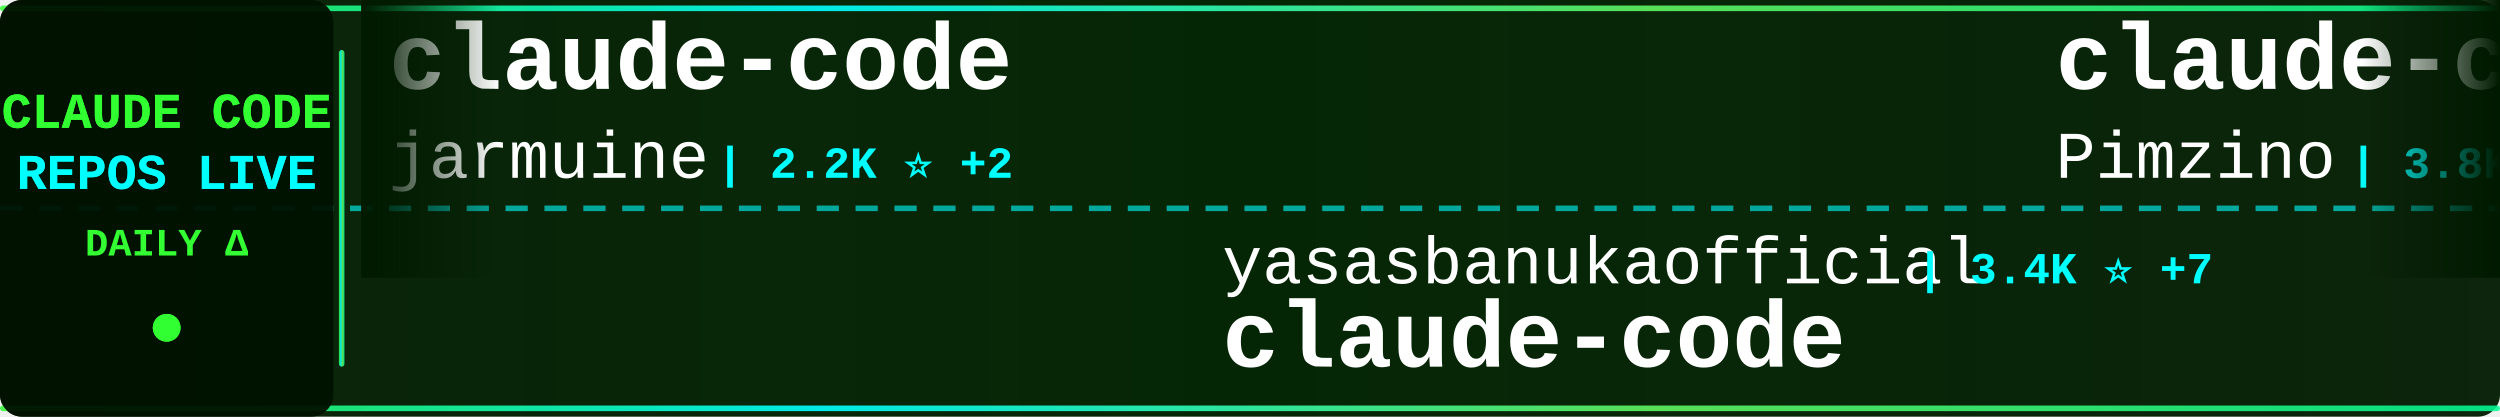
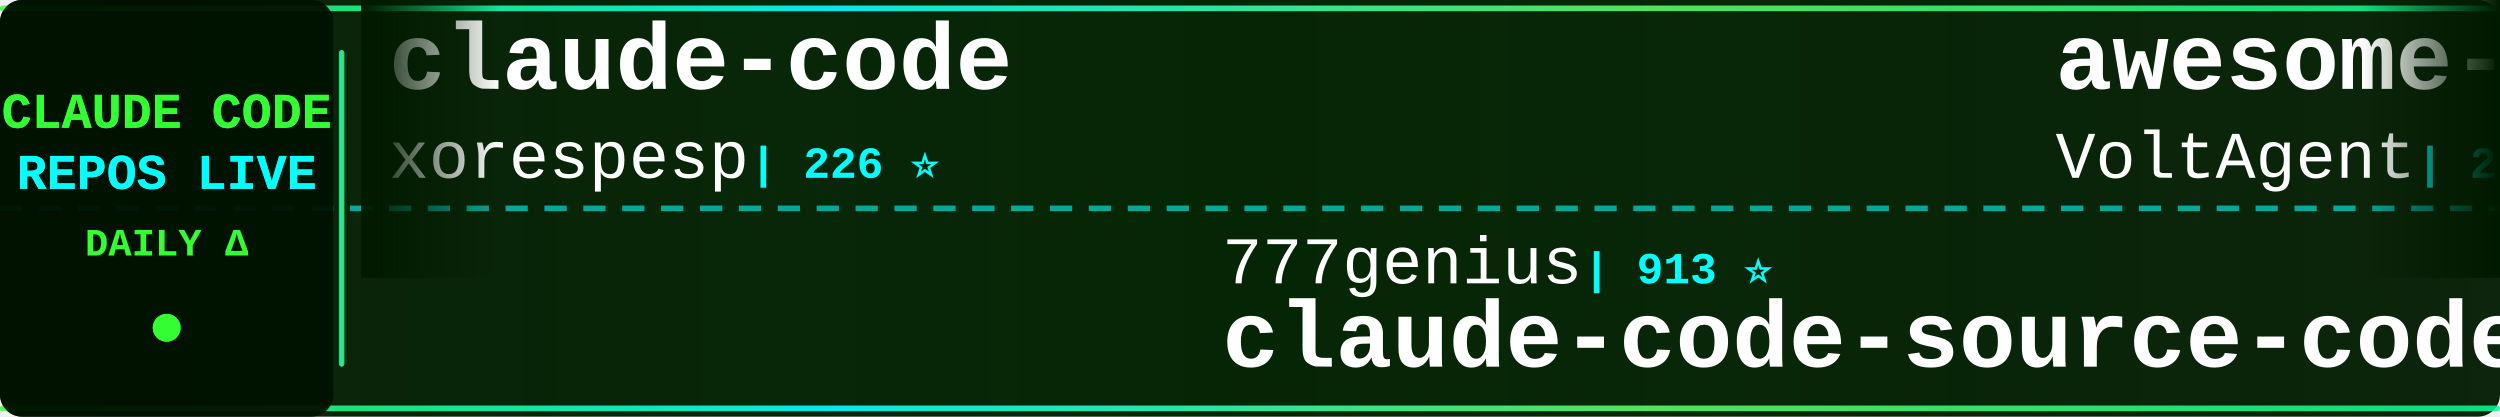
<svg xmlns="http://www.w3.org/2000/svg" width="900" height="150">
  <defs>
    <linearGradient id="tickerBg" x1="0%" y1="0%" x2="100%" y2="0%">
      <stop offset="0%" style="stop-color:#001a00;stop-opacity:0.95" />
      <stop offset="50%" style="stop-color:#002200;stop-opacity:0.98" />
      <stop offset="100%" style="stop-color:#001a00;stop-opacity:0.95" />
    </linearGradient>
    <linearGradient id="borderGrad" x1="0%" y1="0%" x2="100%" y2="0%">
      <stop offset="0%" style="stop-color:#33ff33;stop-opacity:0.85">
        <animate attributeName="stop-opacity" values="0.85;1;0.85" dur="2s" repeatCount="indefinite" />
      </stop>
      <stop offset="33%" style="stop-color:#00ffff;stop-opacity:0.9">
        <animate attributeName="stop-opacity" values="0.9;1;0.9" dur="2.2s" repeatCount="indefinite" />
      </stop>
      <stop offset="66%" style="stop-color:#66ff66;stop-opacity:0.85">
        <animate attributeName="stop-opacity" values="0.85;1;0.85" dur="1.8s" repeatCount="indefinite" />
      </stop>
      <stop offset="100%" style="stop-color:#00ff99;stop-opacity:0.85">
        <animate attributeName="stop-opacity" values="0.85;1;0.85" dur="2s" repeatCount="indefinite" />
      </stop>
    </linearGradient>
    <filter id="textGlow">
      <feGaussianBlur stdDeviation="0.1" result="coloredBlur" />
      <feMerge>
        <feMergeNode in="coloredBlur" />
        <feMergeNode in="SourceGraphic" />
      </feMerge>
    </filter>
    <filter id="metricGlow">
      <feGaussianBlur stdDeviation="0.2" result="coloredBlur" />
      <feMerge>
        <feMergeNode in="coloredBlur" />
        <feMergeNode in="SourceGraphic" />
      </feMerge>
    </filter>
    <linearGradient id="leftFade" x1="0%" y1="0%" x2="100%" y2="0%">
      <stop offset="0%" style="stop-color:#001a00;stop-opacity:1" />
      <stop offset="100%" style="stop-color:#001a00;stop-opacity:0" />
    </linearGradient>
    <linearGradient id="rightFade" x1="0%" y1="0%" x2="100%" y2="0%">
      <stop offset="0%" style="stop-color:#001a00;stop-opacity:0" />
      <stop offset="100%" style="stop-color:#001a00;stop-opacity:1" />
    </linearGradient>
  </defs>
  <rect width="900" height="150" fill="url(#tickerBg)" rx="8" />
  <rect x="0" y="2" width="900" height="2" fill="url(#borderGrad)" rx="1" />
  <rect x="0" y="146" width="900" height="2" fill="url(#borderGrad)" rx="1" />
  <line x1="0" y1="75" x2="900" y2="75" stroke="#00ffff" stroke-width="2" stroke-dasharray="8 6" opacity="0.6" />
  <rect x="0" y="0" width="120" height="150" fill="#001100" opacity="0.95" rx="8" />
  <text x="60" y="46" font-family="'Courier New', monospace" font-size="18" font-weight="bold" fill="#33ff33" text-anchor="middle" filter="url(#textGlow)">
    CLAUDE CODE
  </text>
  <text x="60" y="68" font-family="'Courier New', monospace" font-size="18" font-weight="bold" fill="#00ffff" text-anchor="middle" filter="url(#textGlow)">
    REPOS LIVE
  </text>
  <text x="60" y="92" font-family="'Courier New', monospace" font-size="14" font-weight="bold" fill="#33ff33" text-anchor="middle">
    DAILY Δ
  </text>
  <circle cx="60" cy="118" r="5" fill="#33ff33" filter="url(#metricGlow)">
    <animate attributeName="r" values="4;6;4" dur="1.5s" repeatCount="indefinite" />
    <animate attributeName="opacity" values="0.6;1;0.6" dur="1.5s" repeatCount="indefinite" />
  </circle>
  <rect x="122" y="18" width="2" height="114" fill="url(#borderGrad)" rx="1" />
  <clipPath id="tickerClip">
    <rect x="130" y="0" width="770" height="150" />
  </clipPath>
  <g clip-path="url(#tickerClip)">
    <g id="tickerItems">
      <animateTransform attributeName="transform" attributeType="XML" type="translate" from="0 0" to="-3000 0" dur="54s" repeatCount="indefinite" />
      <g transform="translate(0, 0)">
        <text x="140" y="32" font-family="'Courier New', monospace" font-size="34" font-weight="bold" fill="#ffffff">claude-code</text>
-         <text x="140" y="64" font-family="'Courier New', monospace" font-size="24" font-weight="normal" fill="#ffffff" opacity="1.0">jarmuine</text>
-         <text x="258" y="64" font-family="'Courier New', monospace" font-size="16" font-weight="bold" fill="#00ffff"> | 2.2K ⭐ +2</text>
+         <text x="140" y="64" font-family="'Courier New', monospace" font-size="24" font-weight="normal" fill="#ffffff" opacity="1.0">xorespesp</text>
+         <text x="270" y="64" font-family="'Courier New', monospace" font-size="16" font-weight="bold" fill="#00ffff"> | 226 ⭐</text>
      </g>
      <g transform="translate(300, 0)">
-         <text x="140" y="102" font-family="'Courier New', monospace" font-size="24" font-weight="normal" fill="#ffffff" opacity="1.0">yasasbanukaofficial</text>
-         <text x="390" y="102" font-family="'Courier New', monospace" font-size="16" font-weight="bold" fill="#00ffff"> | 3.4K ⭐ +7</text>
-         <text x="140" y="132" font-family="'Courier New', monospace" font-size="34" font-weight="bold" fill="#ffffff">claude-code</text>
+         <text x="140" y="102" font-family="'Courier New', monospace" font-size="24" font-weight="normal" fill="#ffffff" opacity="1.0">777genius</text>
+         <text x="270" y="102" font-family="'Courier New', monospace" font-size="16" font-weight="bold" fill="#00ffff"> | 913 ⭐</text>
+         <text x="140" y="132" font-family="'Courier New', monospace" font-size="34" font-weight="bold" fill="#ffffff">claude-code-source-code</text>
      </g>
      <g transform="translate(600, 0)">
-         <text x="140" y="32" font-family="'Courier New', monospace" font-size="34" font-weight="bold" fill="#ffffff">claude-code-spec-workflo...</text>
-         <text x="140" y="64" font-family="'Courier New', monospace" font-size="24" font-weight="normal" fill="#ffffff" opacity="1.0">Pimzino</text>
-         <text x="246" y="64" font-family="'Courier New', monospace" font-size="16" font-weight="bold" fill="#00ffff"> | 3.8K ⭐ +1</text>
+         <text x="140" y="32" font-family="'Courier New', monospace" font-size="34" font-weight="bold" fill="#ffffff">awesome-claude-code-suba...</text>
+         <text x="140" y="64" font-family="'Courier New', monospace" font-size="24" font-weight="normal" fill="#ffffff" opacity="1.0">VoltAgent</text>
+         <text x="270" y="64" font-family="'Courier New', monospace" font-size="16" font-weight="bold" fill="#00ffff"> | 21.1K ⭐ +66</text>
      </g>
      <g transform="translate(900, 0)">
-         <text x="140" y="102" font-family="'Courier New', monospace" font-size="24" font-weight="normal" fill="#ffffff" opacity="1.0">RishabhK103</text>
-         <text x="294" y="102" font-family="'Courier New', monospace" font-size="16" font-weight="bold" fill="#00ffff"> | 87 ⭐</text>
-         <text x="140" y="132" font-family="'Courier New', monospace" font-size="34" font-weight="bold" fill="#ffffff">claude-code</text>
+         <text x="140" y="102" font-family="'Courier New', monospace" font-size="24" font-weight="normal" fill="#ffffff" opacity="1.0">chauncygu</text>
+         <text x="270" y="102" font-family="'Courier New', monospace" font-size="16" font-weight="bold" fill="#00ffff"> | 2.6K ⭐ +7</text>
+         <text x="140" y="132" font-family="'Courier New', monospace" font-size="34" font-weight="bold" fill="#ffffff">collection-claude-code-s...</text>
      </g>
      <g transform="translate(1200, 0)">
-         <text x="140" y="32" font-family="'Courier New', monospace" font-size="34" font-weight="bold" fill="#ffffff">Claude-Code</text>
-         <text x="140" y="64" font-family="'Courier New', monospace" font-size="24" font-weight="normal" fill="#ffffff" opacity="1.0">pengchengneo</text>
-         <text x="306" y="64" font-family="'Courier New', monospace" font-size="16" font-weight="bold" fill="#00ffff"> | 1.4K ⭐ +3</text>
+         <text x="140" y="32" font-family="'Courier New', monospace" font-size="34" font-weight="bold" fill="#ffffff">claude-code</text>
+         <text x="140" y="64" font-family="'Courier New', monospace" font-size="24" font-weight="normal" fill="#ffffff" opacity="1.0">mehmoodosman</text>
+         <text x="306" y="64" font-family="'Courier New', monospace" font-size="16" font-weight="bold" fill="#00ffff"> | 169 ⭐</text>
      </g>
      <g transform="translate(1500, 0)">
-         <text x="140" y="102" font-family="'Courier New', monospace" font-size="24" font-weight="normal" fill="#ffffff" opacity="1.0">edmund-io</text>
-         <text x="270" y="102" font-family="'Courier New', monospace" font-size="16" font-weight="bold" fill="#00ffff"> | 1.4K ⭐ +1</text>
-         <text x="140" y="132" font-family="'Courier New', monospace" font-size="34" font-weight="bold" fill="#ffffff">edmunds-claude-code</text>
+         <text x="140" y="102" font-family="'Courier New', monospace" font-size="24" font-weight="normal" fill="#ffffff" opacity="1.0">luyao618</text>
+         <text x="258" y="102" font-family="'Courier New', monospace" font-size="16" font-weight="bold" fill="#00ffff"> | 1.5K ⭐ +13</text>
+         <text x="140" y="132" font-family="'Courier New', monospace" font-size="34" font-weight="bold" fill="#ffffff">Claude-Code-Source-Study</text>
      </g>
      <g transform="translate(1800, 0)">
-         <text x="140" y="32" font-family="'Courier New', monospace" font-size="34" font-weight="bold" fill="#ffffff">claude-code</text>
-         <text x="140" y="64" font-family="'Courier New', monospace" font-size="24" font-weight="normal" fill="#ffffff" opacity="1.0">codeaashu</text>
-         <text x="270" y="64" font-family="'Courier New', monospace" font-size="16" font-weight="bold" fill="#00ffff"> | 2.8K ⭐ +14</text>
+         <text x="140" y="32" font-family="'Courier New', monospace" font-size="34" font-weight="bold" fill="#ffffff">nanoclaw</text>
+         <text x="140" y="64" font-family="'Courier New', monospace" font-size="24" font-weight="normal" fill="#ffffff" opacity="1.0">nanocoai</text>
+         <text x="258" y="64" font-family="'Courier New', monospace" font-size="16" font-weight="bold" fill="#00ffff"> | 29.7K ⭐ +44</text>
      </g>
      <g transform="translate(2100, 0)">
-         <text x="140" y="102" font-family="'Courier New', monospace" font-size="24" font-weight="normal" fill="#ffffff" opacity="1.0">guanshan</text>
-         <text x="258" y="102" font-family="'Courier New', monospace" font-size="16" font-weight="bold" fill="#00ffff"> | 60 ⭐</text>
-         <text x="140" y="132" font-family="'Courier New', monospace" font-size="34" font-weight="bold" fill="#ffffff">ClaudeCode</text>
+         <text x="140" y="102" font-family="'Courier New', monospace" font-size="24" font-weight="normal" fill="#ffffff" opacity="1.0">affaan-m</text>
+         <text x="258" y="102" font-family="'Courier New', monospace" font-size="16" font-weight="bold" fill="#00ffff"> | 205.3K ⭐ +2.1K</text>
+         <text x="140" y="132" font-family="'Courier New', monospace" font-size="34" font-weight="bold" fill="#ffffff">ECC</text>
      </g>
      <g transform="translate(2400, 0)">
-         <text x="140" y="32" font-family="'Courier New', monospace" font-size="34" font-weight="bold" fill="#ffffff">claude-howto</text>
-         <text x="140" y="64" font-family="'Courier New', monospace" font-size="24" font-weight="normal" fill="#ffffff" opacity="1.0">luongnv89</text>
-         <text x="270" y="64" font-family="'Courier New', monospace" font-size="16" font-weight="bold" fill="#00ffff"> | 34.9K ⭐ +77</text>
+         <text x="140" y="32" font-family="'Courier New', monospace" font-size="34" font-weight="bold" fill="#ffffff">Claude-Code</text>
+         <text x="140" y="64" font-family="'Courier New', monospace" font-size="24" font-weight="normal" fill="#ffffff" opacity="1.0">KPR111</text>
+         <text x="234" y="64" font-family="'Courier New', monospace" font-size="16" font-weight="bold" fill="#00ffff"> | 18 ⭐</text>
      </g>
      <g transform="translate(2700, 0)">
-         <text x="140" y="102" font-family="'Courier New', monospace" font-size="24" font-weight="normal" fill="#ffffff" opacity="1.0">Piebald-AI</text>
-         <text x="282" y="102" font-family="'Courier New', monospace" font-size="16" font-weight="bold" fill="#00ffff"> | 10.7K ⭐ +27</text>
-         <text x="140" y="132" font-family="'Courier New', monospace" font-size="34" font-weight="bold" fill="#ffffff">claude-code-system-promp...</text>
+         <text x="140" y="102" font-family="'Courier New', monospace" font-size="24" font-weight="normal" fill="#ffffff" opacity="1.0">Yuyz0112</text>
+         <text x="258" y="102" font-family="'Courier New', monospace" font-size="16" font-weight="bold" fill="#00ffff"> | 2.4K ⭐ +1</text>
+         <text x="140" y="132" font-family="'Courier New', monospace" font-size="34" font-weight="bold" fill="#ffffff">claude-code-reverse</text>
      </g>
      <g transform="translate(3000, 0)">
        <text x="140" y="32" font-family="'Courier New', monospace" font-size="34" font-weight="bold" fill="#ffffff">claude-code</text>
-         <text x="140" y="64" font-family="'Courier New', monospace" font-size="24" font-weight="normal" fill="#ffffff" opacity="1.0">jarmuine</text>
-         <text x="258" y="64" font-family="'Courier New', monospace" font-size="16" font-weight="bold" fill="#00ffff"> | 2.2K ⭐ +2</text>
+         <text x="140" y="64" font-family="'Courier New', monospace" font-size="24" font-weight="normal" fill="#ffffff" opacity="1.0">xorespesp</text>
+         <text x="270" y="64" font-family="'Courier New', monospace" font-size="16" font-weight="bold" fill="#00ffff"> | 226 ⭐</text>
      </g>
      <g transform="translate(3300, 0)">
-         <text x="140" y="102" font-family="'Courier New', monospace" font-size="24" font-weight="normal" fill="#ffffff" opacity="1.0">yasasbanukaofficial</text>
-         <text x="390" y="102" font-family="'Courier New', monospace" font-size="16" font-weight="bold" fill="#00ffff"> | 3.4K ⭐ +7</text>
-         <text x="140" y="132" font-family="'Courier New', monospace" font-size="34" font-weight="bold" fill="#ffffff">claude-code</text>
+         <text x="140" y="102" font-family="'Courier New', monospace" font-size="24" font-weight="normal" fill="#ffffff" opacity="1.0">777genius</text>
+         <text x="270" y="102" font-family="'Courier New', monospace" font-size="16" font-weight="bold" fill="#00ffff"> | 913 ⭐</text>
+         <text x="140" y="132" font-family="'Courier New', monospace" font-size="34" font-weight="bold" fill="#ffffff">claude-code-source-code</text>
      </g>
      <g transform="translate(3600, 0)">
-         <text x="140" y="32" font-family="'Courier New', monospace" font-size="34" font-weight="bold" fill="#ffffff">claude-code-spec-workflo...</text>
-         <text x="140" y="64" font-family="'Courier New', monospace" font-size="24" font-weight="normal" fill="#ffffff" opacity="1.0">Pimzino</text>
-         <text x="246" y="64" font-family="'Courier New', monospace" font-size="16" font-weight="bold" fill="#00ffff"> | 3.8K ⭐ +1</text>
+         <text x="140" y="32" font-family="'Courier New', monospace" font-size="34" font-weight="bold" fill="#ffffff">awesome-claude-code-suba...</text>
+         <text x="140" y="64" font-family="'Courier New', monospace" font-size="24" font-weight="normal" fill="#ffffff" opacity="1.0">VoltAgent</text>
+         <text x="270" y="64" font-family="'Courier New', monospace" font-size="16" font-weight="bold" fill="#00ffff"> | 21.1K ⭐ +66</text>
      </g>
      <g transform="translate(3900, 0)">
-         <text x="140" y="102" font-family="'Courier New', monospace" font-size="24" font-weight="normal" fill="#ffffff" opacity="1.0">RishabhK103</text>
-         <text x="294" y="102" font-family="'Courier New', monospace" font-size="16" font-weight="bold" fill="#00ffff"> | 87 ⭐</text>
-         <text x="140" y="132" font-family="'Courier New', monospace" font-size="34" font-weight="bold" fill="#ffffff">claude-code</text>
+         <text x="140" y="102" font-family="'Courier New', monospace" font-size="24" font-weight="normal" fill="#ffffff" opacity="1.0">chauncygu</text>
+         <text x="270" y="102" font-family="'Courier New', monospace" font-size="16" font-weight="bold" fill="#00ffff"> | 2.6K ⭐ +7</text>
+         <text x="140" y="132" font-family="'Courier New', monospace" font-size="34" font-weight="bold" fill="#ffffff">collection-claude-code-s...</text>
      </g>
    </g>
  </g>
  <rect x="130" y="0" width="50" height="100" fill="url(#leftFade)" />
  <rect x="850" y="0" width="50" height="100" fill="url(#rightFade)" />
</svg>
